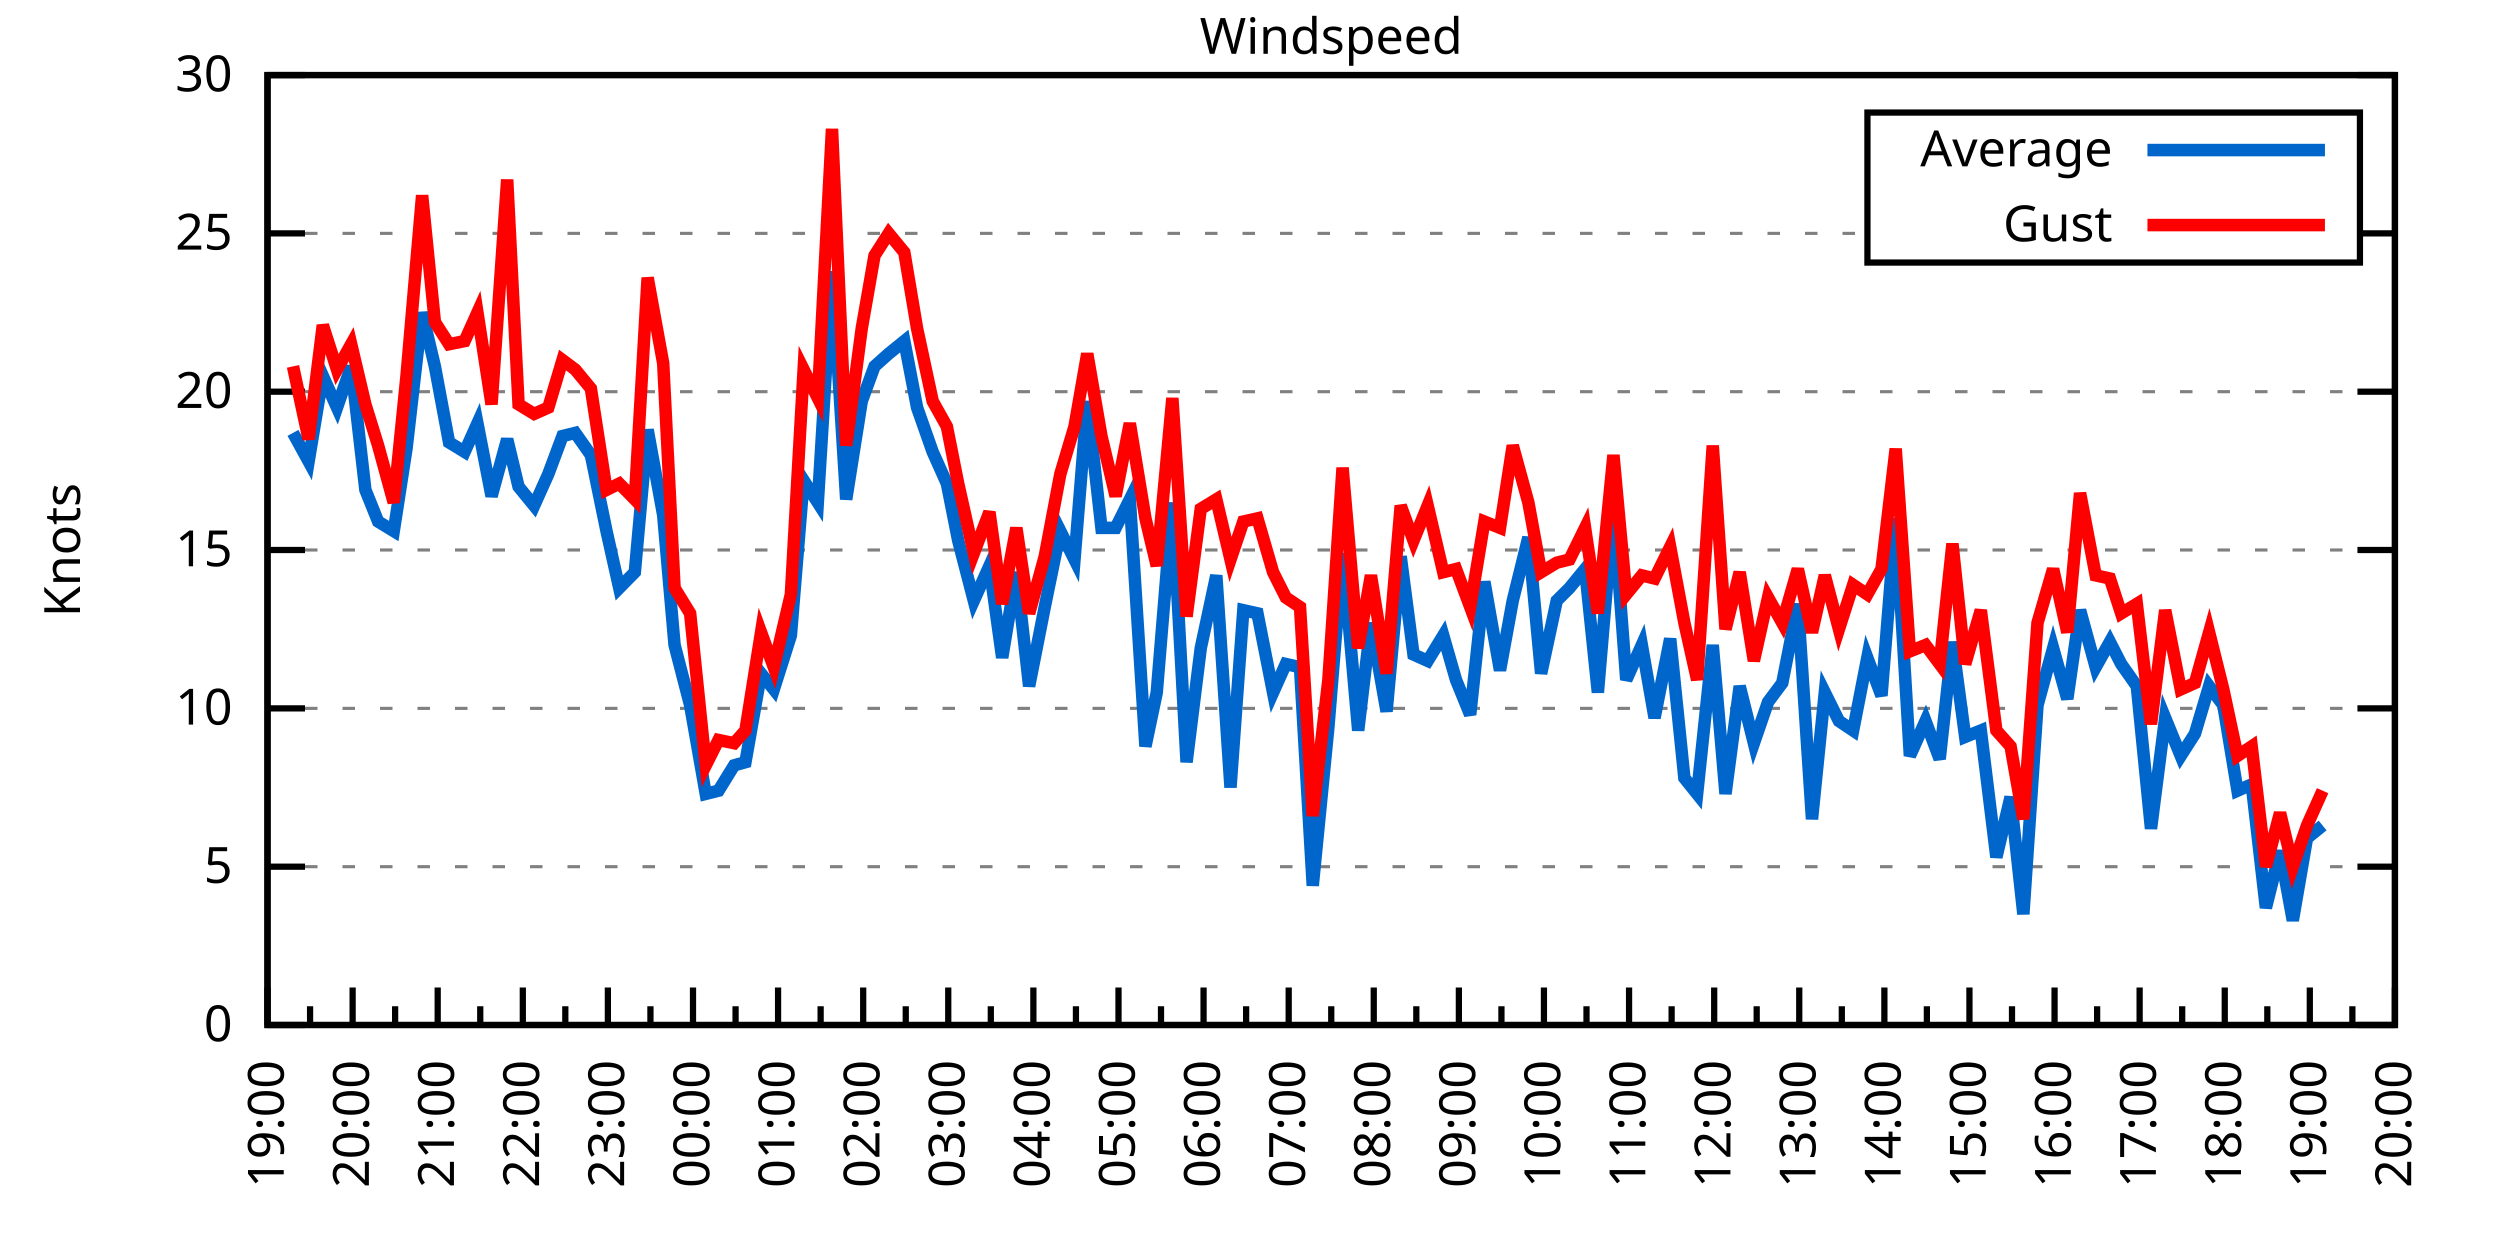
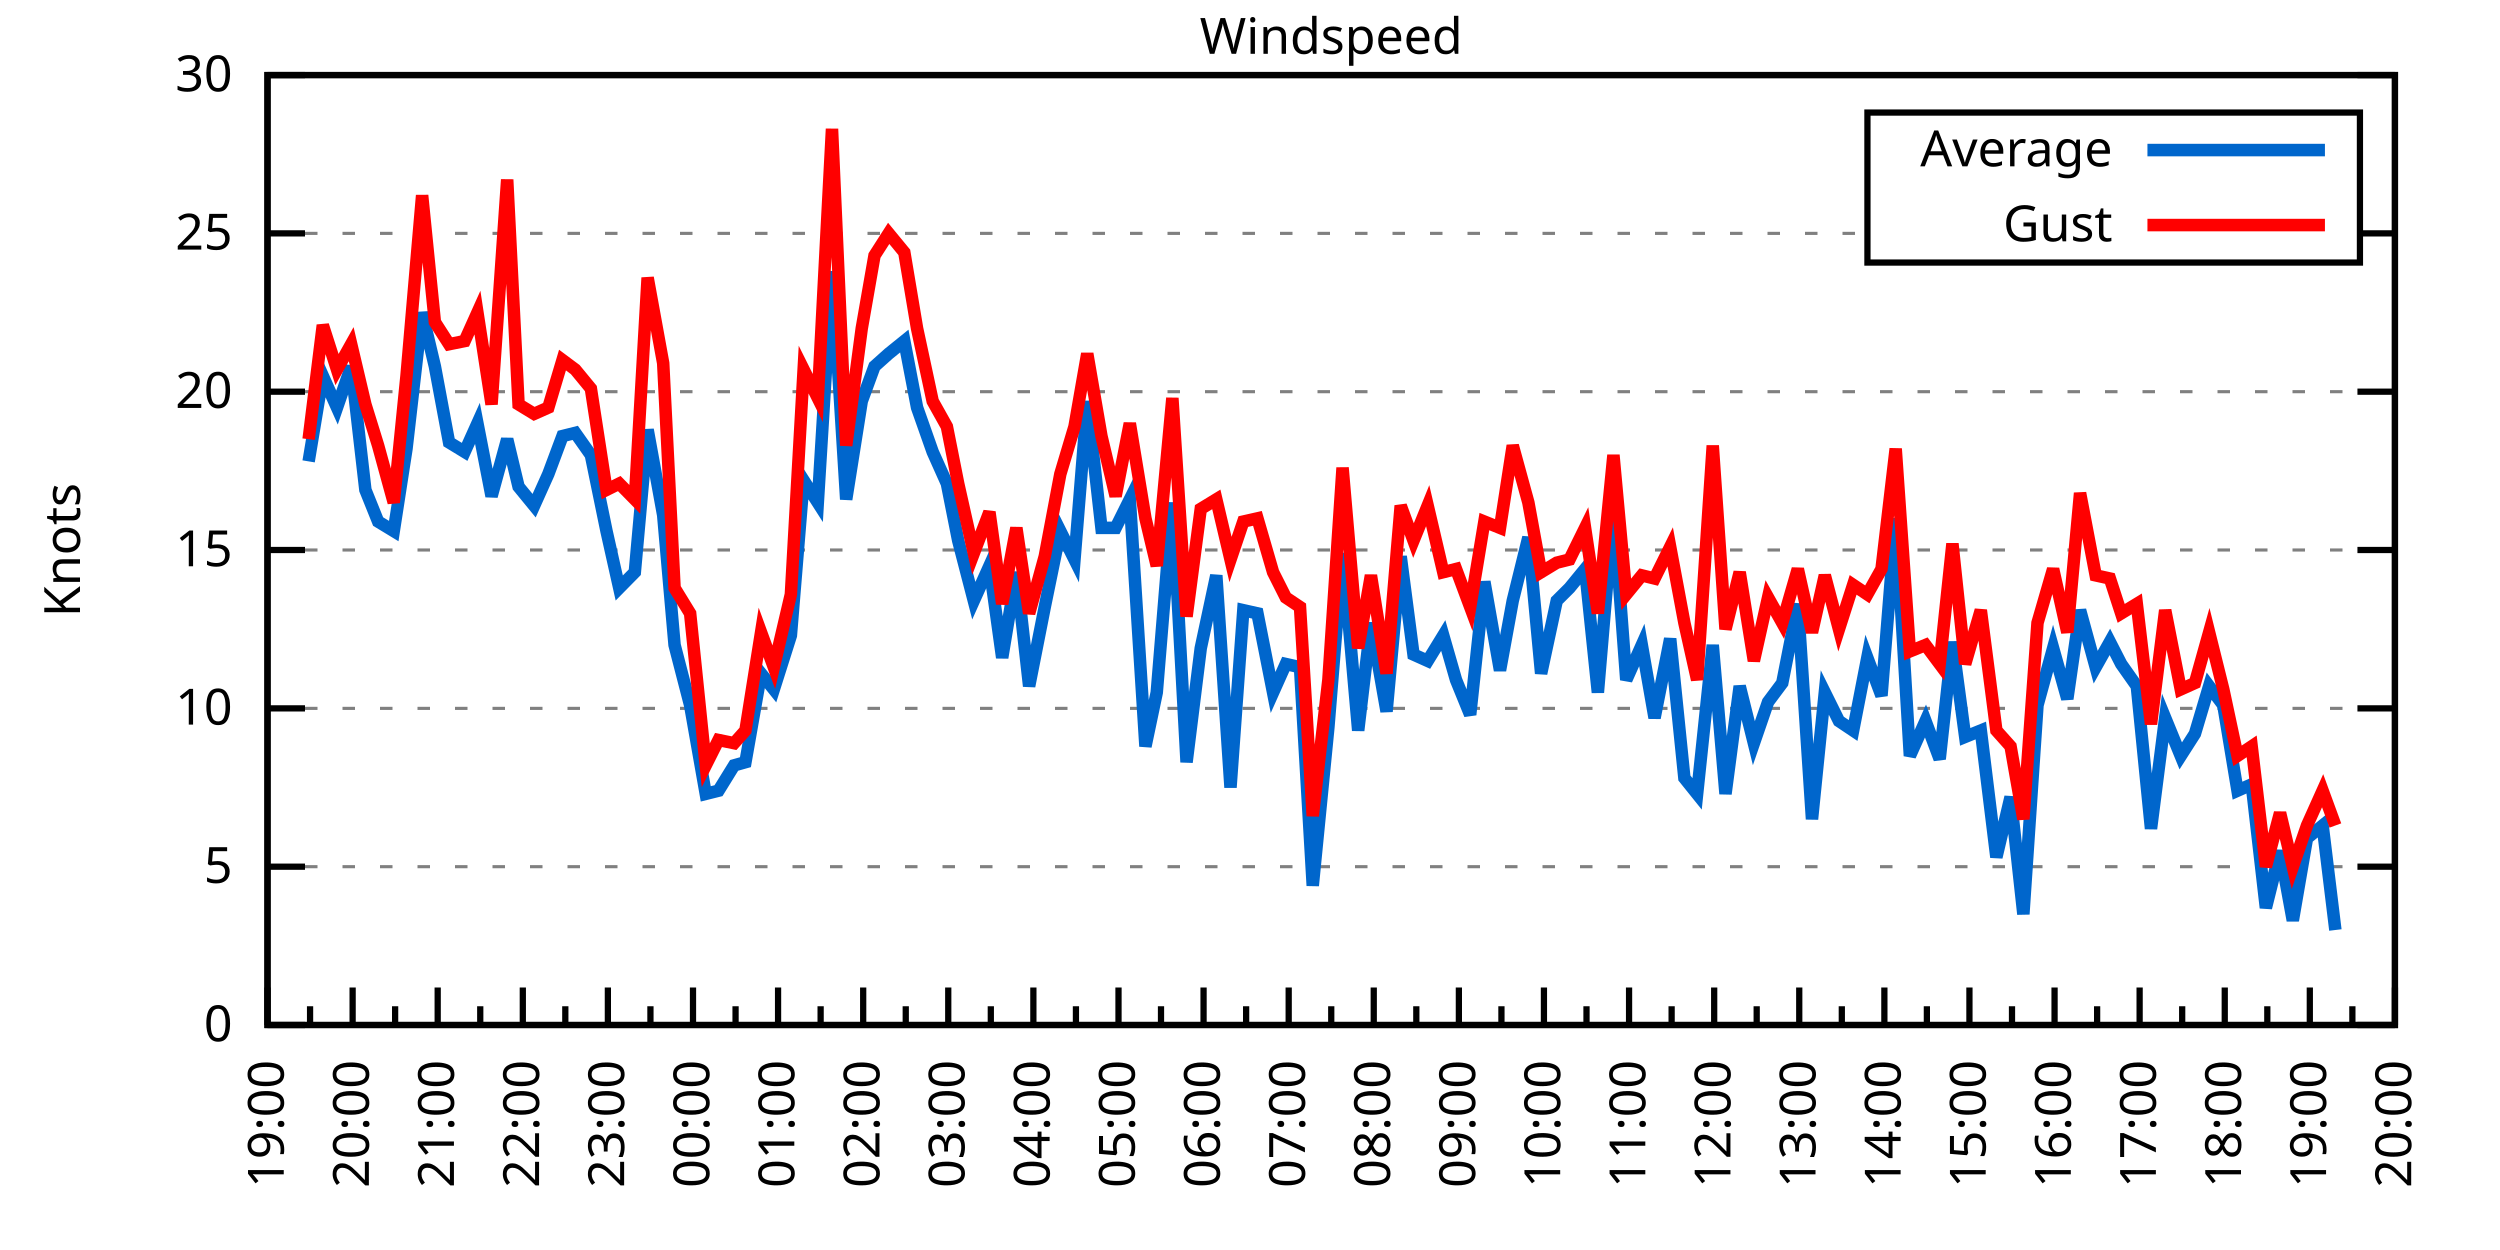
<svg xmlns="http://www.w3.org/2000/svg" xmlns:xlink="http://www.w3.org/1999/xlink" width="400" height="200" viewBox="0 0 400 200">
  <g id="gnuplot_canvas">
    <rect x="0" y="0" width="400" height="200" fill="none" />
    <defs>
      <circle id="gpDot" r="0.5" stroke-width="0.5" stroke="currentColor" />
      <path id="gpPt0" stroke-width="0.333" stroke="currentColor" d="M-1,0 h2 M0,-1 v2" />
      <path id="gpPt1" stroke-width="0.333" stroke="currentColor" d="M-1,-1 L1,1 M1,-1 L-1,1" />
      <path id="gpPt2" stroke-width="0.333" stroke="currentColor" d="M-1,0 L1,0 M0,-1 L0,1 M-1,-1 L1,1 M-1,1 L1,-1" />
      <rect id="gpPt3" stroke-width="0.333" stroke="currentColor" x="-1" y="-1" width="2" height="2" />
      <rect id="gpPt4" stroke-width="0.333" stroke="currentColor" fill="currentColor" x="-1" y="-1" width="2" height="2" />
      <circle id="gpPt5" stroke-width="0.333" stroke="currentColor" cx="0" cy="0" r="1" />
      <use xlink:href="#gpPt5" id="gpPt6" fill="currentColor" stroke="none" />
      <path id="gpPt7" stroke-width="0.333" stroke="currentColor" d="M0,-1.33 L-1.33,0.67 L1.33,0.67 z" />
      <use xlink:href="#gpPt7" id="gpPt8" fill="currentColor" stroke="none" />
      <use xlink:href="#gpPt7" id="gpPt9" stroke="currentColor" transform="rotate(180)" />
      <use xlink:href="#gpPt9" id="gpPt10" fill="currentColor" stroke="none" />
      <use xlink:href="#gpPt3" id="gpPt11" stroke="currentColor" transform="rotate(45)" />
      <use xlink:href="#gpPt11" id="gpPt12" fill="currentColor" stroke="none" />
      <path id="gpPt13" stroke-width="0.333" stroke="currentColor" d="M0,1.330 L1.265,0.411 L0.782,-1.067 L-0.782,-1.076 L-1.265,0.411 z" />
      <use xlink:href="#gpPt13" id="gpPt14" fill="currentColor" stroke="none" />
      <filter id="textbox" filterUnits="objectBoundingBox" x="0" y="0" height="1" width="1">
        <feFlood flood-color="white" flood-opacity="1" result="bgnd" />
        <feComposite in="SourceGraphic" in2="bgnd" operator="atop" />
      </filter>
      <filter id="greybox" filterUnits="objectBoundingBox" x="0" y="0" height="1" width="1">
        <feFlood flood-color="lightgrey" flood-opacity="1" result="grey" />
        <feComposite in="SourceGraphic" in2="grey" operator="atop" />
      </filter>
    </defs>
    <g fill="none" color="white" stroke="currentColor" stroke-width="1.00" stroke-linecap="butt" stroke-linejoin="miter">
</g>
    <g fill="none" color="black" stroke="currentColor" stroke-width="1.00" stroke-linecap="butt" stroke-linejoin="miter">
      <g stroke="none" shape-rendering="crispEdges">
        <polygon fill="rgb(255, 255, 255)" points="42.80,164.00 383.18,164.00 383.18,12.02 42.80,12.02 " />
      </g>
    </g>
    <g fill="none" color="black" stroke="currentColor" stroke-width="1.00" stroke-linecap="butt" stroke-linejoin="miter">
</g>
    <g fill="none" color="black" stroke="black" stroke-width="0.50" stroke-linecap="butt" stroke-linejoin="miter">
</g>
    <g fill="none" color="gray" stroke="currentColor" stroke-width="0.50" stroke-linecap="butt" stroke-linejoin="miter">
      <path stroke="gray" stroke-dasharray="2,4" class="gridline" d="M42.80,164.00 L383.19,164.00  " />
    </g>
    <g fill="none" color="gray" stroke="gray" stroke-width="1.00" stroke-linecap="butt" stroke-linejoin="miter">
</g>
    <g fill="none" color="black" stroke="currentColor" stroke-width="1.00" stroke-linecap="butt" stroke-linejoin="miter">
      <path stroke="black" d="M42.80,164.00 L48.80,164.00 M383.19,164.00 L377.19,164.00  " />
      <g transform="translate(37.20,166.60)" stroke="none" fill="black" font-family="Sans" font-size="8.00" text-anchor="end">
        <text>
          <tspan font-family="Sans"> 0</tspan>
        </text>
      </g>
    </g>
    <g fill="none" color="black" stroke="currentColor" stroke-width="1.00" stroke-linecap="butt" stroke-linejoin="miter">
</g>
    <g fill="none" color="black" stroke="black" stroke-width="0.50" stroke-linecap="butt" stroke-linejoin="miter">
</g>
    <g fill="none" color="gray" stroke="currentColor" stroke-width="0.50" stroke-linecap="butt" stroke-linejoin="miter">
      <path stroke="gray" stroke-dasharray="2,4" class="gridline" d="M42.80,138.67 L383.19,138.67  " />
    </g>
    <g fill="none" color="gray" stroke="gray" stroke-width="1.00" stroke-linecap="butt" stroke-linejoin="miter">
</g>
    <g fill="none" color="black" stroke="currentColor" stroke-width="1.00" stroke-linecap="butt" stroke-linejoin="miter">
      <path stroke="black" d="M42.80,138.67 L48.80,138.67 M383.19,138.67 L377.19,138.67  " />
      <g transform="translate(37.20,141.27)" stroke="none" fill="black" font-family="Sans" font-size="8.00" text-anchor="end">
        <text>
          <tspan font-family="Sans"> 5</tspan>
        </text>
      </g>
    </g>
    <g fill="none" color="black" stroke="currentColor" stroke-width="1.00" stroke-linecap="butt" stroke-linejoin="miter">
</g>
    <g fill="none" color="black" stroke="black" stroke-width="0.50" stroke-linecap="butt" stroke-linejoin="miter">
</g>
    <g fill="none" color="gray" stroke="currentColor" stroke-width="0.50" stroke-linecap="butt" stroke-linejoin="miter">
      <path stroke="gray" stroke-dasharray="2,4" class="gridline" d="M42.80,113.34 L383.19,113.34  " />
    </g>
    <g fill="none" color="gray" stroke="gray" stroke-width="1.00" stroke-linecap="butt" stroke-linejoin="miter">
</g>
    <g fill="none" color="black" stroke="currentColor" stroke-width="1.00" stroke-linecap="butt" stroke-linejoin="miter">
      <path stroke="black" d="M42.80,113.34 L48.80,113.34 M383.19,113.34 L377.19,113.34  " />
      <g transform="translate(37.20,115.94)" stroke="none" fill="black" font-family="Sans" font-size="8.00" text-anchor="end">
        <text>
          <tspan font-family="Sans"> 10</tspan>
        </text>
      </g>
    </g>
    <g fill="none" color="black" stroke="currentColor" stroke-width="1.00" stroke-linecap="butt" stroke-linejoin="miter">
</g>
    <g fill="none" color="black" stroke="black" stroke-width="0.50" stroke-linecap="butt" stroke-linejoin="miter">
</g>
    <g fill="none" color="gray" stroke="currentColor" stroke-width="0.50" stroke-linecap="butt" stroke-linejoin="miter">
      <path stroke="gray" stroke-dasharray="2,4" class="gridline" d="M42.80,88.00 L383.19,88.00  " />
    </g>
    <g fill="none" color="gray" stroke="gray" stroke-width="1.00" stroke-linecap="butt" stroke-linejoin="miter">
</g>
    <g fill="none" color="black" stroke="currentColor" stroke-width="1.00" stroke-linecap="butt" stroke-linejoin="miter">
      <path stroke="black" d="M42.80,88.00 L48.80,88.00 M383.19,88.00 L377.19,88.00  " />
      <g transform="translate(37.20,90.60)" stroke="none" fill="black" font-family="Sans" font-size="8.00" text-anchor="end">
        <text>
          <tspan font-family="Sans"> 15</tspan>
        </text>
      </g>
    </g>
    <g fill="none" color="black" stroke="currentColor" stroke-width="1.00" stroke-linecap="butt" stroke-linejoin="miter">
</g>
    <g fill="none" color="black" stroke="black" stroke-width="0.50" stroke-linecap="butt" stroke-linejoin="miter">
</g>
    <g fill="none" color="gray" stroke="currentColor" stroke-width="0.50" stroke-linecap="butt" stroke-linejoin="miter">
      <path stroke="gray" stroke-dasharray="2,4" class="gridline" d="M42.80,62.67 L383.19,62.67  " />
    </g>
    <g fill="none" color="gray" stroke="gray" stroke-width="1.00" stroke-linecap="butt" stroke-linejoin="miter">
</g>
    <g fill="none" color="black" stroke="currentColor" stroke-width="1.00" stroke-linecap="butt" stroke-linejoin="miter">
      <path stroke="black" d="M42.80,62.67 L48.80,62.67 M383.19,62.67 L377.19,62.67  " />
      <g transform="translate(37.20,65.27)" stroke="none" fill="black" font-family="Sans" font-size="8.00" text-anchor="end">
        <text>
          <tspan font-family="Sans"> 20</tspan>
        </text>
      </g>
    </g>
    <g fill="none" color="black" stroke="currentColor" stroke-width="1.00" stroke-linecap="butt" stroke-linejoin="miter">
</g>
    <g fill="none" color="black" stroke="black" stroke-width="0.50" stroke-linecap="butt" stroke-linejoin="miter">
</g>
    <g fill="none" color="gray" stroke="currentColor" stroke-width="0.50" stroke-linecap="butt" stroke-linejoin="miter">
      <path stroke="gray" stroke-dasharray="2,4" class="gridline" d="M42.80,37.34 L298.79,37.34 M377.59,37.34 L383.19,37.34  " />
    </g>
    <g fill="none" color="gray" stroke="gray" stroke-width="1.00" stroke-linecap="butt" stroke-linejoin="miter">
</g>
    <g fill="none" color="black" stroke="currentColor" stroke-width="1.00" stroke-linecap="butt" stroke-linejoin="miter">
      <path stroke="black" d="M42.80,37.34 L48.80,37.34 M383.19,37.34 L377.19,37.34  " />
      <g transform="translate(37.20,39.94)" stroke="none" fill="black" font-family="Sans" font-size="8.00" text-anchor="end">
        <text>
          <tspan font-family="Sans"> 25</tspan>
        </text>
      </g>
    </g>
    <g fill="none" color="black" stroke="currentColor" stroke-width="1.00" stroke-linecap="butt" stroke-linejoin="miter">
</g>
    <g fill="none" color="black" stroke="black" stroke-width="0.50" stroke-linecap="butt" stroke-linejoin="miter">
</g>
    <g fill="none" color="gray" stroke="currentColor" stroke-width="0.50" stroke-linecap="butt" stroke-linejoin="miter">
      <path stroke="gray" stroke-dasharray="2,4" class="gridline" d="M42.80,12.01 L383.19,12.01  " />
    </g>
    <g fill="none" color="gray" stroke="gray" stroke-width="1.00" stroke-linecap="butt" stroke-linejoin="miter">
</g>
    <g fill="none" color="black" stroke="currentColor" stroke-width="1.00" stroke-linecap="butt" stroke-linejoin="miter">
      <path stroke="black" d="M42.80,12.01 L48.80,12.01 M383.19,12.01 L377.19,12.01  " />
      <g transform="translate(37.20,14.61)" stroke="none" fill="black" font-family="Sans" font-size="8.00" text-anchor="end">
        <text>
          <tspan font-family="Sans"> 30</tspan>
        </text>
      </g>
    </g>
    <g fill="none" color="black" stroke="currentColor" stroke-width="1.00" stroke-linecap="butt" stroke-linejoin="miter">
      <path stroke="black" d="M42.80,164.00 L42.80,158.00  " />
      <g transform="translate(45.40,169.60) rotate(270)" stroke="none" fill="black" font-family="Sans" font-size="8.00" text-anchor="end">
        <text>
          <tspan font-family="Sans">19:00</tspan>
        </text>
      </g>
    </g>
    <g fill="none" color="black" stroke="currentColor" stroke-width="1.00" stroke-linecap="butt" stroke-linejoin="miter">
      <path stroke="black" d="M49.61,164.00 L49.61,161.00 M56.42,164.00 L56.42,158.00  " />
      <g transform="translate(59.02,169.60) rotate(270)" stroke="none" fill="black" font-family="Sans" font-size="8.00" text-anchor="end">
        <text>
          <tspan font-family="Sans">20:00</tspan>
        </text>
      </g>
    </g>
    <g fill="none" color="black" stroke="currentColor" stroke-width="1.00" stroke-linecap="butt" stroke-linejoin="miter">
      <path stroke="black" d="M63.22,164.00 L63.22,161.00 M70.03,164.00 L70.03,158.00  " />
      <g transform="translate(72.63,169.60) rotate(270)" stroke="none" fill="black" font-family="Sans" font-size="8.00" text-anchor="end">
        <text>
          <tspan font-family="Sans">21:00</tspan>
        </text>
      </g>
    </g>
    <g fill="none" color="black" stroke="currentColor" stroke-width="1.00" stroke-linecap="butt" stroke-linejoin="miter">
      <path stroke="black" d="M76.84,164.00 L76.84,161.00 M83.65,164.00 L83.65,158.00  " />
      <g transform="translate(86.25,169.60) rotate(270)" stroke="none" fill="black" font-family="Sans" font-size="8.00" text-anchor="end">
        <text>
          <tspan font-family="Sans">22:00</tspan>
        </text>
      </g>
    </g>
    <g fill="none" color="black" stroke="currentColor" stroke-width="1.00" stroke-linecap="butt" stroke-linejoin="miter">
      <path stroke="black" d="M90.45,164.00 L90.45,161.00 M97.26,164.00 L97.26,158.00  " />
      <g transform="translate(99.86,169.60) rotate(270)" stroke="none" fill="black" font-family="Sans" font-size="8.00" text-anchor="end">
        <text>
          <tspan font-family="Sans">23:00</tspan>
        </text>
      </g>
    </g>
    <g fill="none" color="black" stroke="currentColor" stroke-width="1.00" stroke-linecap="butt" stroke-linejoin="miter">
      <path stroke="black" d="M104.07,164.00 L104.07,161.00 M110.88,164.00 L110.88,158.00  " />
      <g transform="translate(113.48,169.60) rotate(270)" stroke="none" fill="black" font-family="Sans" font-size="8.00" text-anchor="end">
        <text>
          <tspan font-family="Sans">00:00</tspan>
        </text>
      </g>
    </g>
    <g fill="none" color="black" stroke="currentColor" stroke-width="1.00" stroke-linecap="butt" stroke-linejoin="miter">
      <path stroke="black" d="M117.69,164.00 L117.69,161.00 M124.49,164.00 L124.49,158.00  " />
      <g transform="translate(127.09,169.60) rotate(270)" stroke="none" fill="black" font-family="Sans" font-size="8.00" text-anchor="end">
        <text>
          <tspan font-family="Sans">01:00</tspan>
        </text>
      </g>
    </g>
    <g fill="none" color="black" stroke="currentColor" stroke-width="1.00" stroke-linecap="butt" stroke-linejoin="miter">
      <path stroke="black" d="M131.30,164.00 L131.30,161.00 M138.11,164.00 L138.11,158.00  " />
      <g transform="translate(140.71,169.60) rotate(270)" stroke="none" fill="black" font-family="Sans" font-size="8.00" text-anchor="end">
        <text>
          <tspan font-family="Sans">02:00</tspan>
        </text>
      </g>
    </g>
    <g fill="none" color="black" stroke="currentColor" stroke-width="1.00" stroke-linecap="butt" stroke-linejoin="miter">
      <path stroke="black" d="M144.92,164.00 L144.92,161.00 M151.72,164.00 L151.72,158.00  " />
      <g transform="translate(154.32,169.60) rotate(270)" stroke="none" fill="black" font-family="Sans" font-size="8.00" text-anchor="end">
        <text>
          <tspan font-family="Sans">03:00</tspan>
        </text>
      </g>
    </g>
    <g fill="none" color="black" stroke="currentColor" stroke-width="1.00" stroke-linecap="butt" stroke-linejoin="miter">
      <path stroke="black" d="M158.53,164.00 L158.53,161.00 M165.34,164.00 L165.34,158.00  " />
      <g transform="translate(167.94,169.60) rotate(270)" stroke="none" fill="black" font-family="Sans" font-size="8.00" text-anchor="end">
        <text>
          <tspan font-family="Sans">04:00</tspan>
        </text>
      </g>
    </g>
    <g fill="none" color="black" stroke="currentColor" stroke-width="1.00" stroke-linecap="butt" stroke-linejoin="miter">
      <path stroke="black" d="M172.15,164.00 L172.15,161.00 M178.96,164.00 L178.96,158.00  " />
      <g transform="translate(181.56,169.60) rotate(270)" stroke="none" fill="black" font-family="Sans" font-size="8.00" text-anchor="end">
        <text>
          <tspan font-family="Sans">05:00</tspan>
        </text>
      </g>
    </g>
    <g fill="none" color="black" stroke="currentColor" stroke-width="1.00" stroke-linecap="butt" stroke-linejoin="miter">
      <path stroke="black" d="M185.76,164.00 L185.76,161.00 M192.57,164.00 L192.57,158.00  " />
      <g transform="translate(195.17,169.60) rotate(270)" stroke="none" fill="black" font-family="Sans" font-size="8.00" text-anchor="end">
        <text>
          <tspan font-family="Sans">06:00</tspan>
        </text>
      </g>
    </g>
    <g fill="none" color="black" stroke="currentColor" stroke-width="1.00" stroke-linecap="butt" stroke-linejoin="miter">
      <path stroke="black" d="M199.38,164.00 L199.38,161.00 M206.19,164.00 L206.19,158.00  " />
      <g transform="translate(208.79,169.60) rotate(270)" stroke="none" fill="black" font-family="Sans" font-size="8.00" text-anchor="end">
        <text>
          <tspan font-family="Sans">07:00</tspan>
        </text>
      </g>
    </g>
    <g fill="none" color="black" stroke="currentColor" stroke-width="1.00" stroke-linecap="butt" stroke-linejoin="miter">
      <path stroke="black" d="M213.00,164.00 L213.00,161.00 M219.80,164.00 L219.80,158.00  " />
      <g transform="translate(222.40,169.60) rotate(270)" stroke="none" fill="black" font-family="Sans" font-size="8.00" text-anchor="end">
        <text>
          <tspan font-family="Sans">08:00</tspan>
        </text>
      </g>
    </g>
    <g fill="none" color="black" stroke="currentColor" stroke-width="1.00" stroke-linecap="butt" stroke-linejoin="miter">
      <path stroke="black" d="M226.61,164.00 L226.61,161.00 M233.42,164.00 L233.42,158.00  " />
      <g transform="translate(236.02,169.60) rotate(270)" stroke="none" fill="black" font-family="Sans" font-size="8.00" text-anchor="end">
        <text>
          <tspan font-family="Sans">09:00</tspan>
        </text>
      </g>
    </g>
    <g fill="none" color="black" stroke="currentColor" stroke-width="1.00" stroke-linecap="butt" stroke-linejoin="miter">
      <path stroke="black" d="M240.23,164.00 L240.23,161.00 M247.03,164.00 L247.03,158.00  " />
      <g transform="translate(249.63,169.60) rotate(270)" stroke="none" fill="black" font-family="Sans" font-size="8.00" text-anchor="end">
        <text>
          <tspan font-family="Sans">10:00</tspan>
        </text>
      </g>
    </g>
    <g fill="none" color="black" stroke="currentColor" stroke-width="1.00" stroke-linecap="butt" stroke-linejoin="miter">
      <path stroke="black" d="M253.84,164.00 L253.84,161.00 M260.65,164.00 L260.65,158.00  " />
      <g transform="translate(263.25,169.60) rotate(270)" stroke="none" fill="black" font-family="Sans" font-size="8.00" text-anchor="end">
        <text>
          <tspan font-family="Sans">11:00</tspan>
        </text>
      </g>
    </g>
    <g fill="none" color="black" stroke="currentColor" stroke-width="1.00" stroke-linecap="butt" stroke-linejoin="miter">
      <path stroke="black" d="M267.46,164.00 L267.46,161.00 M274.27,164.00 L274.27,158.00  " />
      <g transform="translate(276.87,169.60) rotate(270)" stroke="none" fill="black" font-family="Sans" font-size="8.00" text-anchor="end">
        <text>
          <tspan font-family="Sans">12:00</tspan>
        </text>
      </g>
    </g>
    <g fill="none" color="black" stroke="currentColor" stroke-width="1.00" stroke-linecap="butt" stroke-linejoin="miter">
      <path stroke="black" d="M281.07,164.00 L281.07,161.00 M287.88,164.00 L287.88,158.00  " />
      <g transform="translate(290.48,169.60) rotate(270)" stroke="none" fill="black" font-family="Sans" font-size="8.00" text-anchor="end">
        <text>
          <tspan font-family="Sans">13:00</tspan>
        </text>
      </g>
    </g>
    <g fill="none" color="black" stroke="currentColor" stroke-width="1.00" stroke-linecap="butt" stroke-linejoin="miter">
      <path stroke="black" d="M294.69,164.00 L294.69,161.00 M301.50,164.00 L301.50,158.00  " />
      <g transform="translate(304.10,169.60) rotate(270)" stroke="none" fill="black" font-family="Sans" font-size="8.00" text-anchor="end">
        <text>
          <tspan font-family="Sans">14:00</tspan>
        </text>
      </g>
    </g>
    <g fill="none" color="black" stroke="currentColor" stroke-width="1.00" stroke-linecap="butt" stroke-linejoin="miter">
      <path stroke="black" d="M308.30,164.00 L308.30,161.00 M315.11,164.00 L315.11,158.00  " />
      <g transform="translate(317.71,169.60) rotate(270)" stroke="none" fill="black" font-family="Sans" font-size="8.00" text-anchor="end">
        <text>
          <tspan font-family="Sans">15:00</tspan>
        </text>
      </g>
    </g>
    <g fill="none" color="black" stroke="currentColor" stroke-width="1.00" stroke-linecap="butt" stroke-linejoin="miter">
      <path stroke="black" d="M321.92,164.00 L321.92,161.00 M328.73,164.00 L328.73,158.00  " />
      <g transform="translate(331.33,169.60) rotate(270)" stroke="none" fill="black" font-family="Sans" font-size="8.00" text-anchor="end">
        <text>
          <tspan font-family="Sans">16:00</tspan>
        </text>
      </g>
    </g>
    <g fill="none" color="black" stroke="currentColor" stroke-width="1.00" stroke-linecap="butt" stroke-linejoin="miter">
      <path stroke="black" d="M335.54,164.00 L335.54,161.00 M342.34,164.00 L342.34,158.00  " />
      <g transform="translate(344.94,169.60) rotate(270)" stroke="none" fill="black" font-family="Sans" font-size="8.00" text-anchor="end">
        <text>
          <tspan font-family="Sans">17:00</tspan>
        </text>
      </g>
    </g>
    <g fill="none" color="black" stroke="currentColor" stroke-width="1.00" stroke-linecap="butt" stroke-linejoin="miter">
      <path stroke="black" d="M349.15,164.00 L349.15,161.00 M355.96,164.00 L355.96,158.00  " />
      <g transform="translate(358.56,169.60) rotate(270)" stroke="none" fill="black" font-family="Sans" font-size="8.00" text-anchor="end">
        <text>
          <tspan font-family="Sans">18:00</tspan>
        </text>
      </g>
    </g>
    <g fill="none" color="black" stroke="currentColor" stroke-width="1.00" stroke-linecap="butt" stroke-linejoin="miter">
      <path stroke="black" d="M362.77,164.00 L362.77,161.00 M369.57,164.00 L369.57,158.00  " />
      <g transform="translate(372.17,169.60) rotate(270)" stroke="none" fill="black" font-family="Sans" font-size="8.00" text-anchor="end">
        <text>
          <tspan font-family="Sans">19:00</tspan>
        </text>
      </g>
    </g>
    <g fill="none" color="black" stroke="currentColor" stroke-width="1.00" stroke-linecap="butt" stroke-linejoin="miter">
      <path stroke="black" d="M376.38,164.00 L376.38,161.00 M383.19,164.00 L383.19,158.00  " />
      <g transform="translate(385.79,169.60) rotate(270)" stroke="none" fill="black" font-family="Sans" font-size="8.00" text-anchor="end">
        <text>
          <tspan font-family="Sans">20:00</tspan>
        </text>
      </g>
    </g>
    <g fill="none" color="black" stroke="currentColor" stroke-width="1.00" stroke-linecap="butt" stroke-linejoin="miter">
</g>
    <g fill="none" color="black" stroke="currentColor" stroke-width="1.00" stroke-linecap="butt" stroke-linejoin="miter">
      <path stroke="black" d="M42.80,12.01 L42.80,164.00 L383.19,164.00 L383.19,12.01 L42.80,12.01 Z  " />
    </g>
    <g fill="none" color="black" stroke="currentColor" stroke-width="1.00" stroke-linecap="butt" stroke-linejoin="miter">
      <g transform="translate(12.80,88.01) rotate(270)" stroke="none" fill="black" font-family="Sans" font-size="8.00" text-anchor="middle">
        <text>
          <tspan font-family="Sans">Knots</tspan>
        </text>
      </g>
    </g>
    <g fill="none" color="black" stroke="currentColor" stroke-width="1.00" stroke-linecap="butt" stroke-linejoin="miter">
</g>
    <g fill="none" color="black" stroke="currentColor" stroke-width="1.00" stroke-linecap="butt" stroke-linejoin="miter">
      <path stroke="black" d="M298.79,42.01 L298.79,18.01 L377.59,18.01 L377.59,42.01 L298.79,42.01 Z  " />
    </g>
    <g id="Windspeed_plot_1">
      <g fill="none" color="white" stroke="black" stroke-width="2.00" stroke-linecap="butt" stroke-linejoin="miter">
</g>
      <g fill="none" color="black" stroke="currentColor" stroke-width="2.00" stroke-linecap="butt" stroke-linejoin="miter">
        <g transform="translate(337.99,26.61)" stroke="none" fill="black" font-family="Sans" font-size="8.00" text-anchor="end">
          <text>
            <tspan font-family="Sans">Average</tspan>
          </text>
        </g>
      </g>
      <g fill="none" color="black" stroke="currentColor" stroke-width="2.00" stroke-linecap="butt" stroke-linejoin="miter">
-         <path stroke="rgb(  0, 102, 204)" d="M343.59,24.01 L371.99,24.01 M46.88,69.26 L49.38,73.82 L51.65,60.14 L53.92,65.21 L56.19,58.62 L58.46,78.38   L60.50,83.45 L63.00,84.97 L65.04,71.79 L67.54,50.01 L69.58,58.62 L71.85,70.78 L74.34,72.30 L76.39,67.74   L78.65,79.39 L81.15,70.27 L82.97,77.87 L85.46,80.91 L87.73,75.85 L90.00,69.77 L92.04,69.26 L94.54,72.81   L97.04,84.97 L99.08,94.08 L101.57,91.55 L103.62,68.75 L106.11,82.43 L107.93,103.20 L110.42,112.83 L112.92,127.02   L114.96,126.51 L117.46,122.46 L119.27,121.95 L121.77,107.76 L123.81,110.30 L126.54,101.68 L128.58,76.86 L130.85,80.41   L133.12,43.42 L135.39,79.90 L137.88,64.19 L139.92,58.62 L142.19,56.59 L144.69,54.57 L146.73,65.21 L149.23,72.30   L151.50,77.37 L153.31,86.49 L155.81,96.11 L158.31,90.54 L160.35,105.23 L162.62,91.55 L164.66,109.79 L167.16,97.12   L169.65,84.97 L171.92,89.52 L173.96,64.19 L176.23,84.46 L178.50,84.46 L180.77,79.90 L183.27,119.42 L185.08,110.80   L187.58,80.41 L189.85,121.95 L192.12,103.71 L194.61,92.06 L196.88,126.00 L198.93,97.63 L201.19,98.14 L203.69,110.80   L205.73,106.24 L208.00,106.75 L210.04,141.71 L212.54,116.38 L214.81,88.51 L217.31,116.88 L219.35,99.66 L221.85,113.84   L224.11,89.02 L226.16,104.72 L228.43,105.74 L230.92,101.68 L232.96,108.78 L235.23,114.35 L237.50,93.07 L240.00,107.26   L242.04,96.11 L244.54,85.98 L246.58,107.76 L249.08,96.11 L251.12,94.08 L253.61,91.04 L255.66,110.80 L258.15,81.42   L260.20,108.78 L262.69,103.20 L264.73,114.86 L267.23,102.19 L269.50,124.48 L271.54,127.02 L274.04,103.20 L276.08,127.02   L278.35,109.79 L280.62,118.91 L282.89,112.32 L285.16,109.28 L287.65,96.62 L289.92,131.07 L291.97,110.80 L294.23,115.36   L296.50,116.88 L298.77,105.23 L301.04,111.31 L303.31,82.94 L305.58,120.94 L308.08,115.36 L310.35,121.44 L312.39,102.70   L314.43,117.90 L316.93,116.88 L319.42,137.15 L321.69,127.52 L323.74,146.27 L326.00,112.83 L328.50,103.71 L330.77,111.82   L332.81,97.63 L335.31,106.75 L337.58,102.70 L339.39,106.24 L341.89,109.79 L344.16,132.59 L346.43,114.86 L348.92,120.94   L351.19,117.39 L353.46,109.79 L355.73,112.83 L358.00,126.51 L360.27,125.50 L362.54,145.25 L364.81,136.14 L366.85,147.28   L369.12,134.11 L371.62,132.08  " />
+         <path stroke="rgb(  0, 102, 204)" d="M343.59,24.01 L371.99,24.01 M49.38,73.82 L51.65,60.14 L53.92,65.21 L56.19,58.62 L58.46,78.38 L60.50,83.45   L63.00,84.97 L65.04,71.79 L67.54,50.01 L69.58,58.62 L71.85,70.78 L74.34,72.30 L76.39,67.74 L78.65,79.39   L81.15,70.27 L82.97,77.87 L85.46,80.91 L87.73,75.85 L90.00,69.77 L92.04,69.26 L94.54,72.81 L97.04,84.97   L99.08,94.08 L101.57,91.55 L103.62,68.75 L106.11,82.43 L107.93,103.20 L110.42,112.83 L112.92,127.02 L114.96,126.51   L117.46,122.46 L119.27,121.95 L121.77,107.76 L123.81,110.30 L126.54,101.68 L128.58,76.86 L130.85,80.41 L133.12,43.42   L135.39,79.90 L137.88,64.19 L139.92,58.62 L142.19,56.59 L144.69,54.57 L146.73,65.21 L149.23,72.30 L151.50,77.37   L153.31,86.49 L155.81,96.11 L158.31,90.54 L160.35,105.23 L162.62,91.55 L164.66,109.79 L167.16,97.12 L169.65,84.97   L171.92,89.52 L173.96,64.19 L176.23,84.46 L178.50,84.46 L180.77,79.90 L183.27,119.42 L185.08,110.80 L187.58,80.41   L189.85,121.95 L192.12,103.71 L194.61,92.06 L196.88,126.00 L198.93,97.63 L201.19,98.14 L203.69,110.80 L205.73,106.24   L208.00,106.75 L210.04,141.71 L212.54,116.38 L214.81,88.51 L217.31,116.88 L219.35,99.66 L221.85,113.84 L224.11,89.02   L226.16,104.72 L228.43,105.74 L230.92,101.68 L232.96,108.78 L235.23,114.35 L237.50,93.07 L240.00,107.26 L242.04,96.11   L244.54,85.98 L246.58,107.76 L249.08,96.11 L251.12,94.08 L253.61,91.04 L255.66,110.80 L258.15,81.42 L260.20,108.78   L262.69,103.20 L264.73,114.86 L267.23,102.19 L269.50,124.48 L271.54,127.02 L274.04,103.20 L276.08,127.02 L278.35,109.79   L280.62,118.91 L282.89,112.32 L285.16,109.28 L287.65,96.62 L289.92,131.07 L291.97,110.80 L294.23,115.36 L296.50,116.88   L298.77,105.23 L301.04,111.31 L303.31,82.94 L305.58,120.94 L308.08,115.36 L310.35,121.44 L312.39,102.70 L314.43,117.90   L316.93,116.88 L319.42,137.15 L321.69,127.52 L323.74,146.27 L326.00,112.83 L328.50,103.71 L330.77,111.82 L332.81,97.63   L335.31,106.75 L337.58,102.70 L339.39,106.24 L341.89,109.79 L344.16,132.59 L346.43,114.86 L348.92,120.94 L351.19,117.39   L353.46,109.79 L355.73,112.83 L358.00,126.51 L360.27,125.50 L362.54,145.25 L364.81,136.14 L366.85,147.28 L369.12,134.11   L371.62,132.08 L373.66,148.80  " />
      </g>
    </g>
    <g id="Windspeed_plot_2">
      <g fill="none" color="black" stroke="currentColor" stroke-width="2.00" stroke-linecap="butt" stroke-linejoin="miter">
        <g transform="translate(337.99,38.61)" stroke="none" fill="black" font-family="Sans" font-size="8.00" text-anchor="end">
          <text>
            <tspan font-family="Sans">Gust</tspan>
          </text>
        </g>
      </g>
      <g fill="none" color="black" stroke="currentColor" stroke-width="2.00" stroke-linecap="butt" stroke-linejoin="miter">
-         <path stroke="rgb(255,   0,   0)" d="M343.59,36.01 L371.99,36.01 M46.88,58.62 L49.38,70.27 L51.65,52.03 L53.92,59.13 L56.19,55.07 L58.46,64.70   L60.50,71.29 L63.00,80.41 L65.04,60.14 L67.54,31.26 L69.58,51.53 L71.85,55.07 L74.34,54.57 L76.39,50.01   L78.65,64.70 L81.15,28.73 L82.97,64.70 L85.46,66.22 L87.73,65.21 L90.00,57.61 L92.04,59.13 L94.54,62.17   L97.04,78.38 L99.08,77.37 L101.57,79.90 L103.62,44.43 L106.11,58.11 L107.93,94.08 L110.42,98.14 L112.92,122.46   L114.96,118.40 L117.46,118.91 L119.27,116.88 L121.77,101.18 L123.81,106.75 L126.54,95.10 L128.58,59.13 L130.85,63.69   L133.12,20.62 L135.39,71.29 L137.88,52.54 L139.92,40.89 L142.19,37.34 L144.69,40.38 L146.73,52.54 L149.23,64.19   L151.50,68.25 L153.31,77.37 L155.81,88.51 L158.31,81.93 L160.35,96.62 L162.62,84.46 L164.66,98.14 L167.16,89.02   L169.65,75.85 L171.92,68.25 L173.96,56.59 L176.23,69.77 L178.50,79.39 L180.77,67.74 L183.27,82.94 L185.08,90.54   L187.58,63.69 L189.85,98.64 L192.12,81.42 L194.61,79.90 L196.88,89.52 L198.93,83.45 L201.19,82.94 L203.69,91.55   L205.73,95.60 L208.00,97.12 L210.04,130.56 L212.54,108.78 L214.81,74.83 L217.31,103.71 L219.35,92.06 L221.85,107.76   L224.11,80.91 L226.16,86.49 L228.43,80.91 L230.92,91.55 L232.96,91.04 L235.23,97.12 L237.50,83.45 L240.00,84.46   L242.04,71.29 L244.54,80.41 L246.58,91.55 L249.08,90.03 L251.12,89.52 L253.61,84.46 L255.66,98.14 L258.15,72.81   L260.20,95.10 L262.69,92.06 L264.73,92.56 L267.23,87.50 L269.50,99.66 L271.54,108.78 L274.04,71.29 L276.08,100.67   L278.35,91.55 L280.62,105.74 L282.89,95.60 L285.16,99.66 L287.65,91.04 L289.92,101.18 L291.97,92.06 L294.23,100.67   L296.50,93.58 L298.77,95.10 L301.04,91.04 L303.31,71.79 L305.58,104.22 L308.08,103.20 L310.35,106.24 L312.39,86.99   L314.43,106.24 L316.93,97.63 L319.42,116.88 L321.69,119.42 L323.74,131.07 L326.00,99.66 L328.50,91.04 L330.77,101.18   L332.81,78.89 L335.31,92.06 L337.58,92.56 L339.39,98.14 L341.89,96.62 L344.16,115.87 L346.43,97.63 L348.92,110.30   L351.19,109.28 L353.46,101.18 L355.73,110.30 L358.00,120.94 L360.27,119.42 L362.54,138.67 L364.81,130.06 L366.85,138.67   L369.12,132.08 L371.62,126.51  " />
+         <path stroke="rgb(255,   0,   0)" d="M343.59,36.01 L371.99,36.01 M49.38,70.27 L51.65,52.03 L53.92,59.13 L56.19,55.07 L58.46,64.70 L60.50,71.29   L63.00,80.41 L65.04,60.14 L67.54,31.26 L69.58,51.53 L71.85,55.07 L74.34,54.57 L76.39,50.01 L78.65,64.70   L81.15,28.73 L82.97,64.70 L85.46,66.22 L87.73,65.21 L90.00,57.61 L92.04,59.13 L94.54,62.17 L97.04,78.38   L99.08,77.37 L101.57,79.90 L103.62,44.43 L106.11,58.11 L107.93,94.08 L110.42,98.14 L112.92,122.46 L114.96,118.40   L117.46,118.91 L119.27,116.88 L121.77,101.18 L123.81,106.75 L126.54,95.10 L128.58,59.13 L130.85,63.69 L133.12,20.62   L135.39,71.29 L137.88,52.54 L139.92,40.89 L142.19,37.34 L144.69,40.38 L146.73,52.54 L149.23,64.19 L151.50,68.25   L153.31,77.37 L155.81,88.51 L158.31,81.93 L160.35,96.62 L162.62,84.46 L164.66,98.14 L167.16,89.02 L169.65,75.85   L171.92,68.25 L173.96,56.59 L176.23,69.77 L178.50,79.39 L180.77,67.74 L183.27,82.94 L185.08,90.54 L187.58,63.69   L189.85,98.64 L192.12,81.42 L194.61,79.90 L196.88,89.52 L198.93,83.45 L201.19,82.94 L203.69,91.55 L205.73,95.60   L208.00,97.12 L210.04,130.56 L212.54,108.78 L214.81,74.83 L217.31,103.71 L219.35,92.06 L221.85,107.76 L224.11,80.91   L226.16,86.49 L228.43,80.91 L230.92,91.55 L232.96,91.04 L235.23,97.12 L237.50,83.45 L240.00,84.46 L242.04,71.29   L244.54,80.41 L246.58,91.55 L249.08,90.03 L251.12,89.52 L253.61,84.46 L255.66,98.14 L258.15,72.81 L260.20,95.10   L262.69,92.06 L264.73,92.56 L267.23,87.50 L269.50,99.66 L271.54,108.78 L274.04,71.29 L276.08,100.67 L278.35,91.55   L280.62,105.74 L282.89,95.60 L285.16,99.66 L287.65,91.04 L289.92,101.18 L291.97,92.06 L294.23,100.67 L296.50,93.58   L298.77,95.10 L301.04,91.04 L303.31,71.79 L305.58,104.22 L308.08,103.20 L310.35,106.24 L312.39,86.99 L314.43,106.24   L316.93,97.63 L319.42,116.88 L321.69,119.42 L323.74,131.07 L326.00,99.66 L328.50,91.04 L330.77,101.18 L332.81,78.89   L335.31,92.06 L337.58,92.56 L339.39,98.14 L341.89,96.62 L344.16,115.87 L346.43,97.63 L348.92,110.30 L351.19,109.28   L353.46,101.18 L355.73,110.30 L358.00,120.94 L360.27,119.42 L362.54,138.67 L364.81,130.06 L366.85,138.67 L369.12,132.08   L371.62,126.51 L373.66,132.08  " />
      </g>
    </g>
    <g fill="none" color="black" stroke="currentColor" stroke-width="2.00" stroke-linecap="butt" stroke-linejoin="miter">
</g>
    <g fill="none" color="black" stroke="black" stroke-width="1.00" stroke-linecap="butt" stroke-linejoin="miter">
</g>
    <g fill="none" color="black" stroke="currentColor" stroke-width="1.00" stroke-linecap="butt" stroke-linejoin="miter">
      <path stroke="black" d="M42.80,12.01 L42.80,164.00 L383.19,164.00 L383.19,12.01 L42.80,12.01 Z  " />
    </g>
    <g fill="none" color="black" stroke="currentColor" stroke-width="1.00" stroke-linecap="butt" stroke-linejoin="miter">
      <g transform="translate(212.99,8.61)" stroke="none" fill="black" font-family="Sans" font-size="8.00" text-anchor="middle">
        <text>
          <tspan font-family="Sans">Windspeed</tspan>
        </text>
      </g>
    </g>
    <g fill="none" color="black" stroke="currentColor" stroke-width="1.00" stroke-linecap="butt" stroke-linejoin="miter">
</g>
  </g>
</svg>
